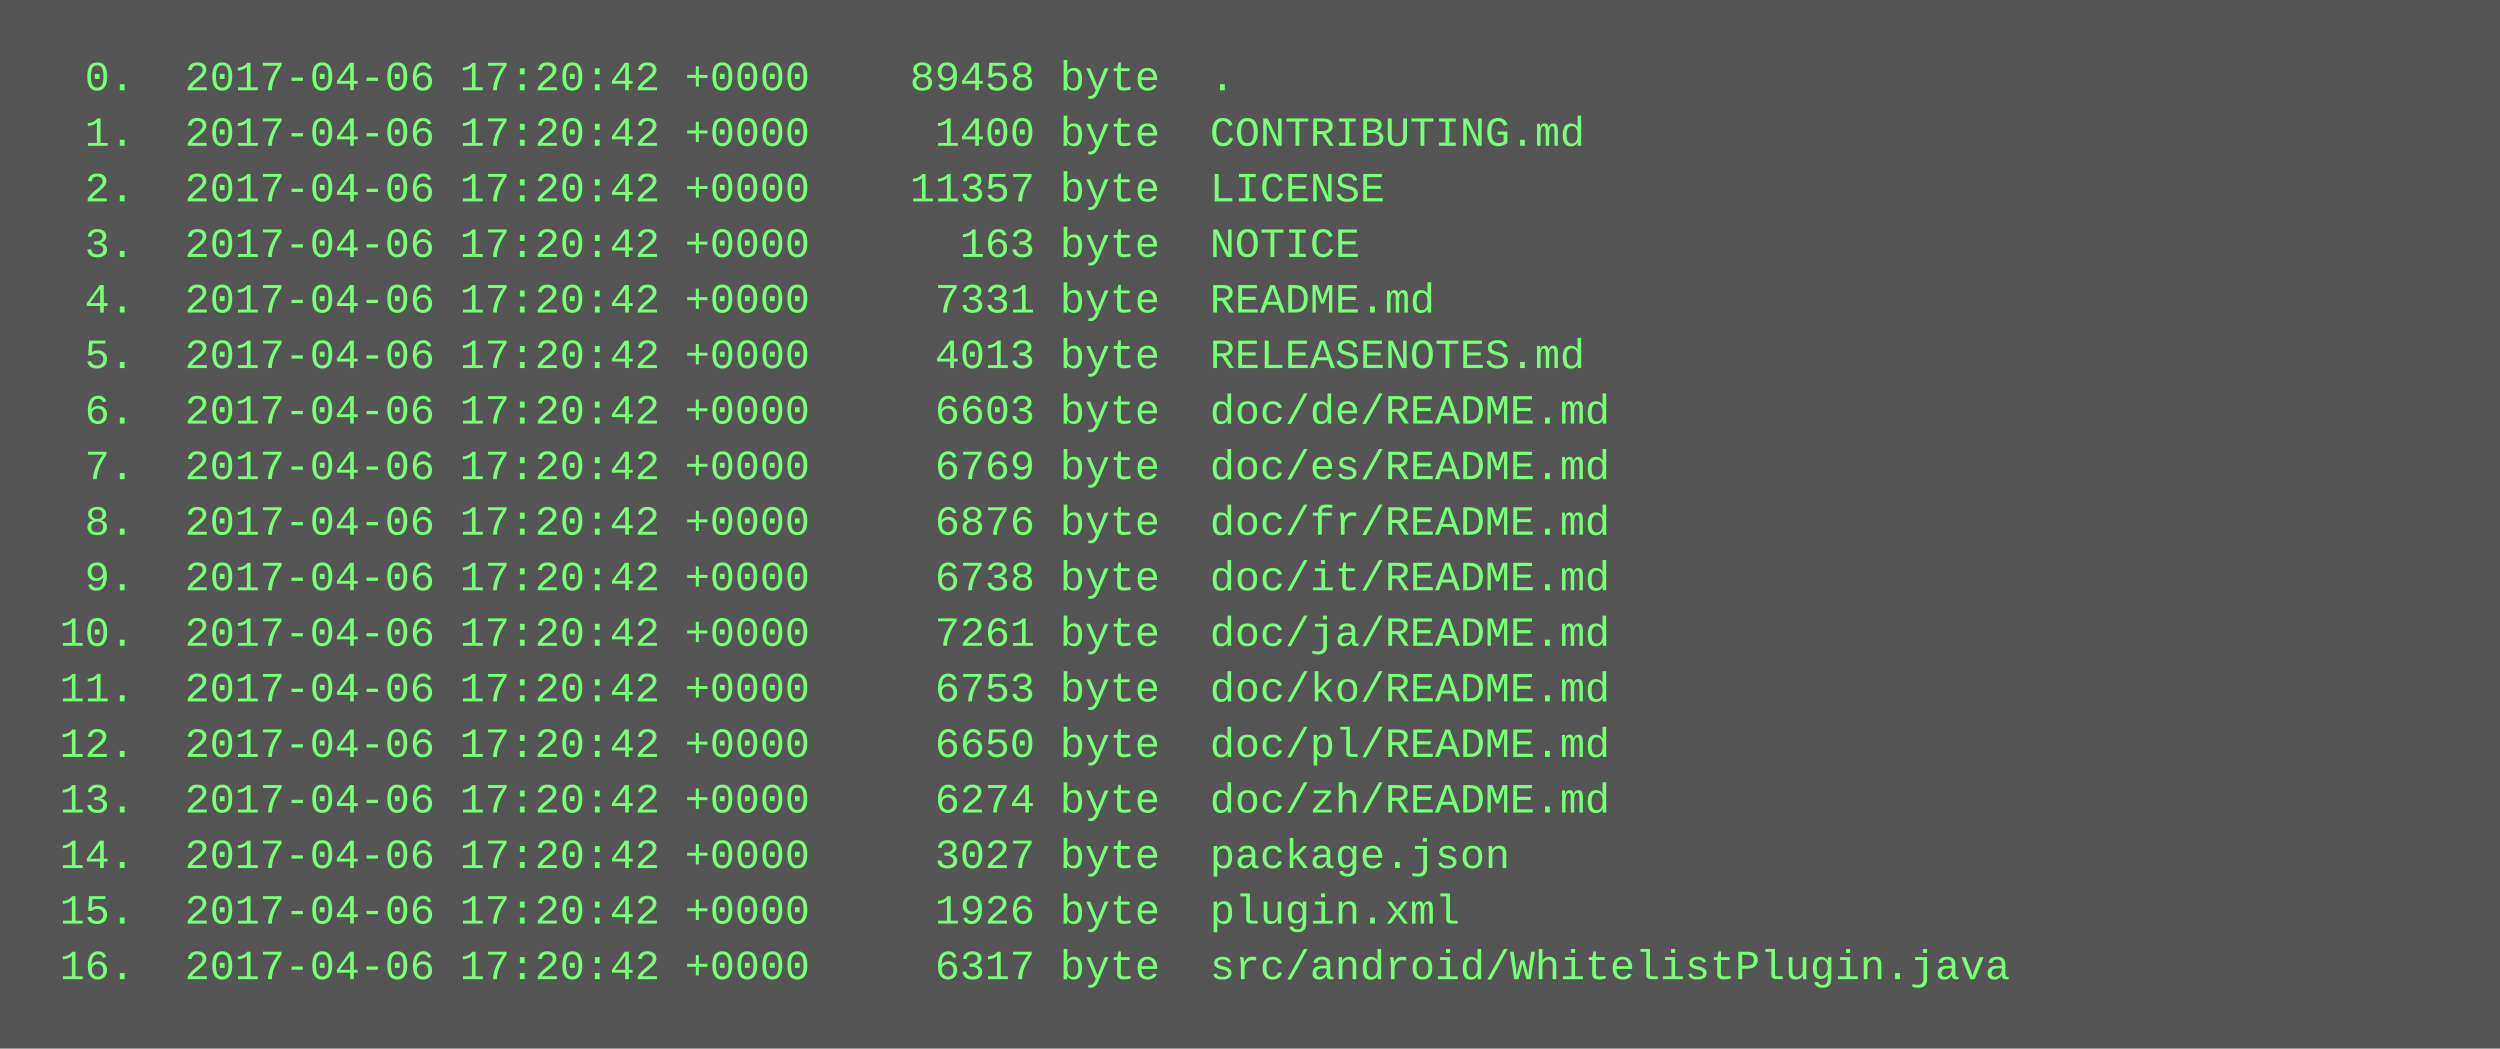
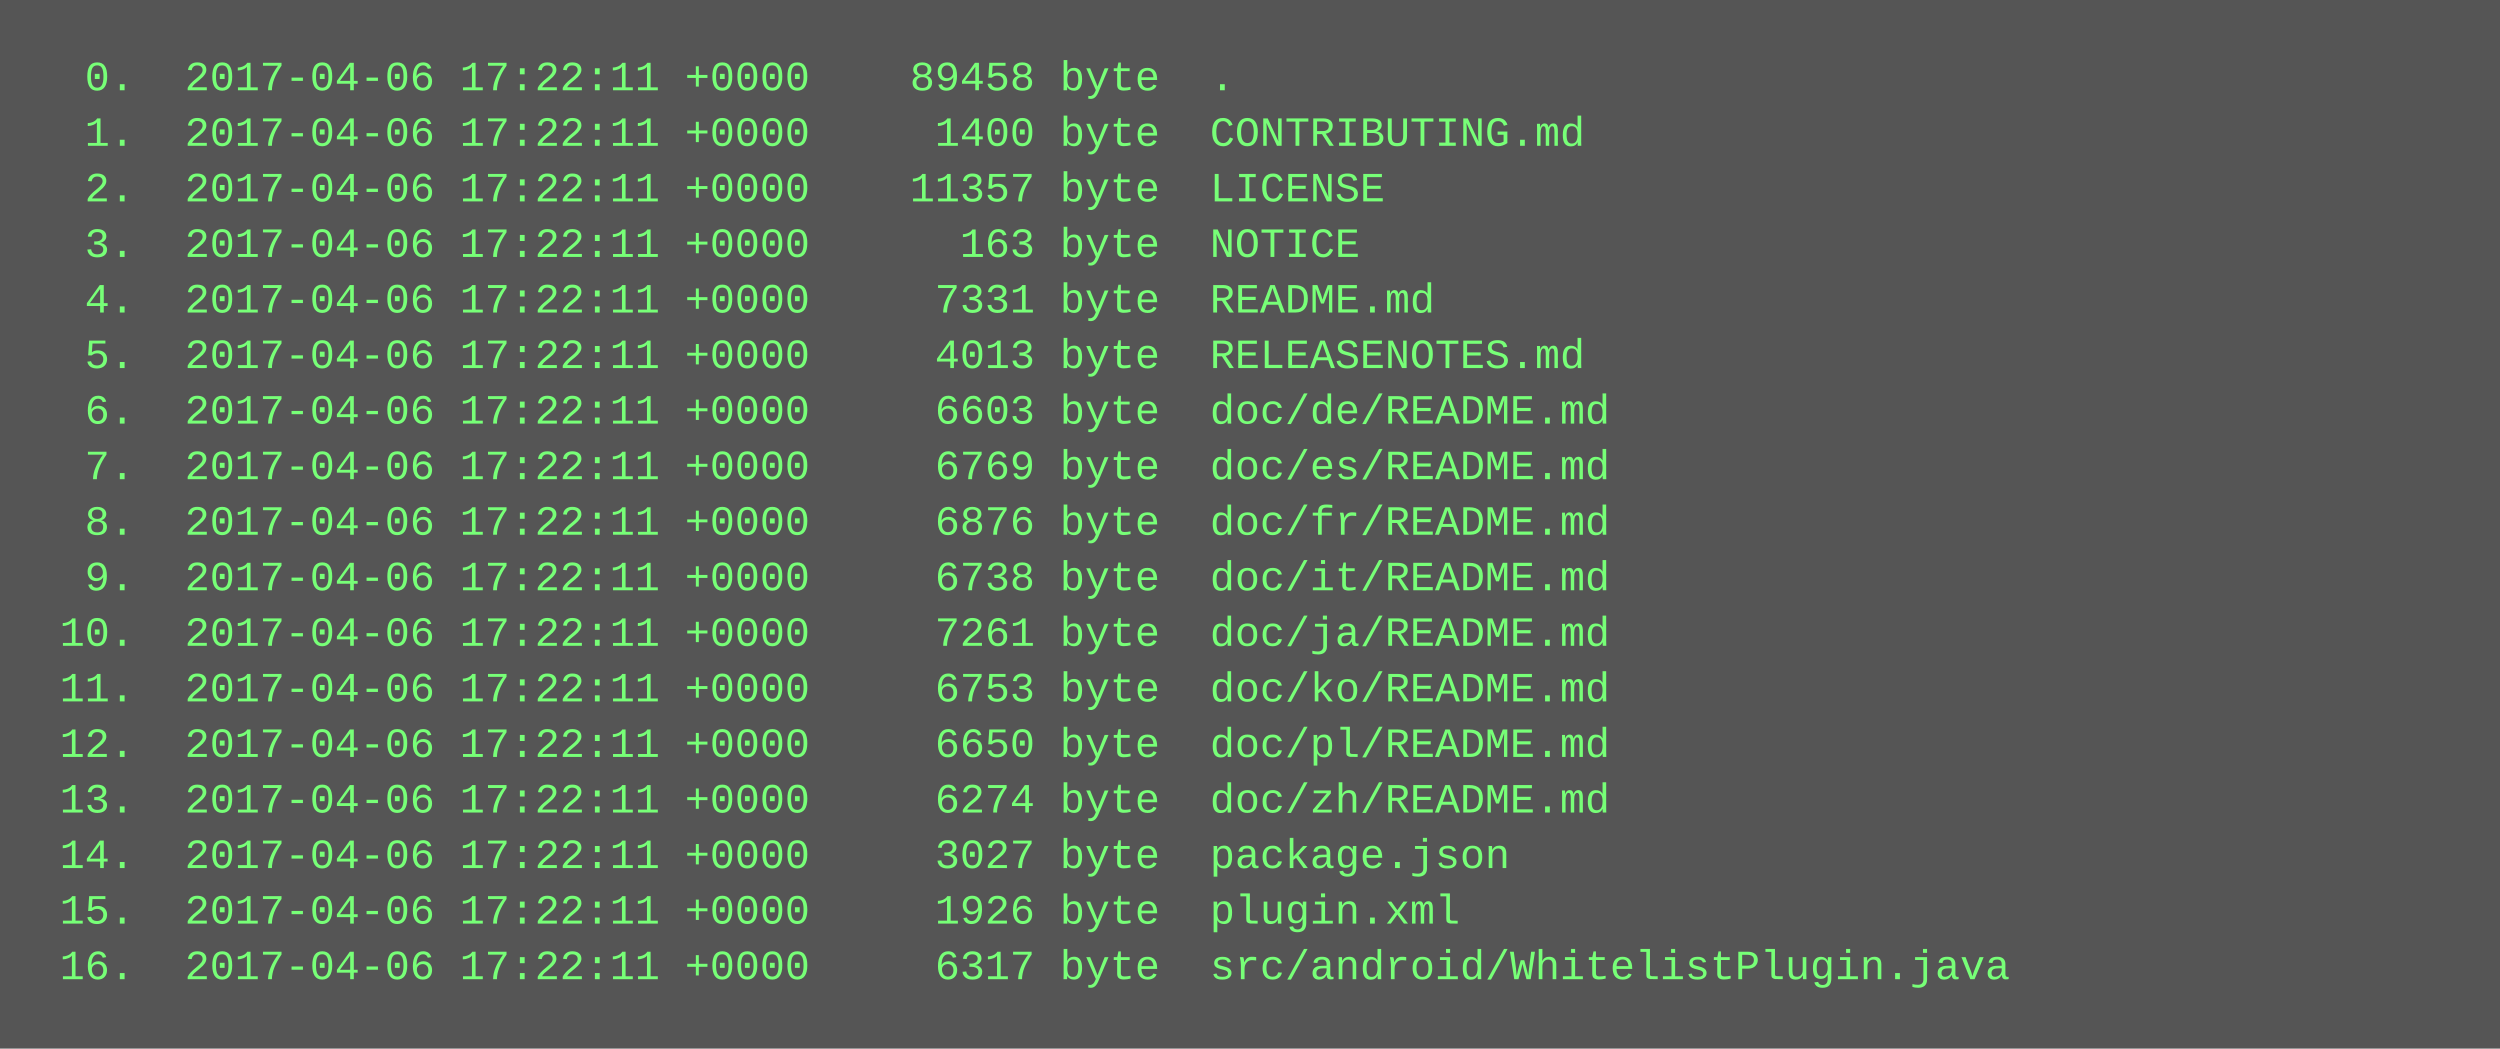
<svg xmlns="http://www.w3.org/2000/svg" height="302" width="720">
  <rect height="302" fill="#555" width="720" />
  <text fill="#7f7" font-family="Courier New" font-size="12" xml:space="preserve">
-     <tspan x="10" y="26">  0.  2017-04-06 17:20:42 +0000    89458 byte  .</tspan>
-     <tspan x="10" y="42">  1.  2017-04-06 17:20:42 +0000     1400 byte  CONTRIBUTING.md</tspan>
-     <tspan x="10" y="58">  2.  2017-04-06 17:20:42 +0000    11357 byte  LICENSE</tspan>
-     <tspan x="10" y="74">  3.  2017-04-06 17:20:42 +0000      163 byte  NOTICE</tspan>
-     <tspan x="10" y="90">  4.  2017-04-06 17:20:42 +0000     7331 byte  README.md</tspan>
-     <tspan x="10" y="106">  5.  2017-04-06 17:20:42 +0000     4013 byte  RELEASENOTES.md</tspan>
-     <tspan x="10" y="122">  6.  2017-04-06 17:20:42 +0000     6603 byte  doc/de/README.md</tspan>
-     <tspan x="10" y="138">  7.  2017-04-06 17:20:42 +0000     6769 byte  doc/es/README.md</tspan>
-     <tspan x="10" y="154">  8.  2017-04-06 17:20:42 +0000     6876 byte  doc/fr/README.md</tspan>
-     <tspan x="10" y="170">  9.  2017-04-06 17:20:42 +0000     6738 byte  doc/it/README.md</tspan>
-     <tspan x="10" y="186"> 10.  2017-04-06 17:20:42 +0000     7261 byte  doc/ja/README.md</tspan>
-     <tspan x="10" y="202"> 11.  2017-04-06 17:20:42 +0000     6753 byte  doc/ko/README.md</tspan>
-     <tspan x="10" y="218"> 12.  2017-04-06 17:20:42 +0000     6650 byte  doc/pl/README.md</tspan>
-     <tspan x="10" y="234"> 13.  2017-04-06 17:20:42 +0000     6274 byte  doc/zh/README.md</tspan>
-     <tspan x="10" y="250"> 14.  2017-04-06 17:20:42 +0000     3027 byte  package.json</tspan>
-     <tspan x="10" y="266"> 15.  2017-04-06 17:20:42 +0000     1926 byte  plugin.xml</tspan>
-     <tspan x="10" y="282"> 16.  2017-04-06 17:20:42 +0000     6317 byte  src/android/WhitelistPlugin.java</tspan>
+     <tspan x="10" y="26">  0.  2017-04-06 17:22:11 +0000    89458 byte  .</tspan>
+     <tspan x="10" y="42">  1.  2017-04-06 17:22:11 +0000     1400 byte  CONTRIBUTING.md</tspan>
+     <tspan x="10" y="58">  2.  2017-04-06 17:22:11 +0000    11357 byte  LICENSE</tspan>
+     <tspan x="10" y="74">  3.  2017-04-06 17:22:11 +0000      163 byte  NOTICE</tspan>
+     <tspan x="10" y="90">  4.  2017-04-06 17:22:11 +0000     7331 byte  README.md</tspan>
+     <tspan x="10" y="106">  5.  2017-04-06 17:22:11 +0000     4013 byte  RELEASENOTES.md</tspan>
+     <tspan x="10" y="122">  6.  2017-04-06 17:22:11 +0000     6603 byte  doc/de/README.md</tspan>
+     <tspan x="10" y="138">  7.  2017-04-06 17:22:11 +0000     6769 byte  doc/es/README.md</tspan>
+     <tspan x="10" y="154">  8.  2017-04-06 17:22:11 +0000     6876 byte  doc/fr/README.md</tspan>
+     <tspan x="10" y="170">  9.  2017-04-06 17:22:11 +0000     6738 byte  doc/it/README.md</tspan>
+     <tspan x="10" y="186"> 10.  2017-04-06 17:22:11 +0000     7261 byte  doc/ja/README.md</tspan>
+     <tspan x="10" y="202"> 11.  2017-04-06 17:22:11 +0000     6753 byte  doc/ko/README.md</tspan>
+     <tspan x="10" y="218"> 12.  2017-04-06 17:22:11 +0000     6650 byte  doc/pl/README.md</tspan>
+     <tspan x="10" y="234"> 13.  2017-04-06 17:22:11 +0000     6274 byte  doc/zh/README.md</tspan>
+     <tspan x="10" y="250"> 14.  2017-04-06 17:22:11 +0000     3027 byte  package.json</tspan>
+     <tspan x="10" y="266"> 15.  2017-04-06 17:22:11 +0000     1926 byte  plugin.xml</tspan>
+     <tspan x="10" y="282"> 16.  2017-04-06 17:22:11 +0000     6317 byte  src/android/WhitelistPlugin.java</tspan>
  </text>
</svg>
